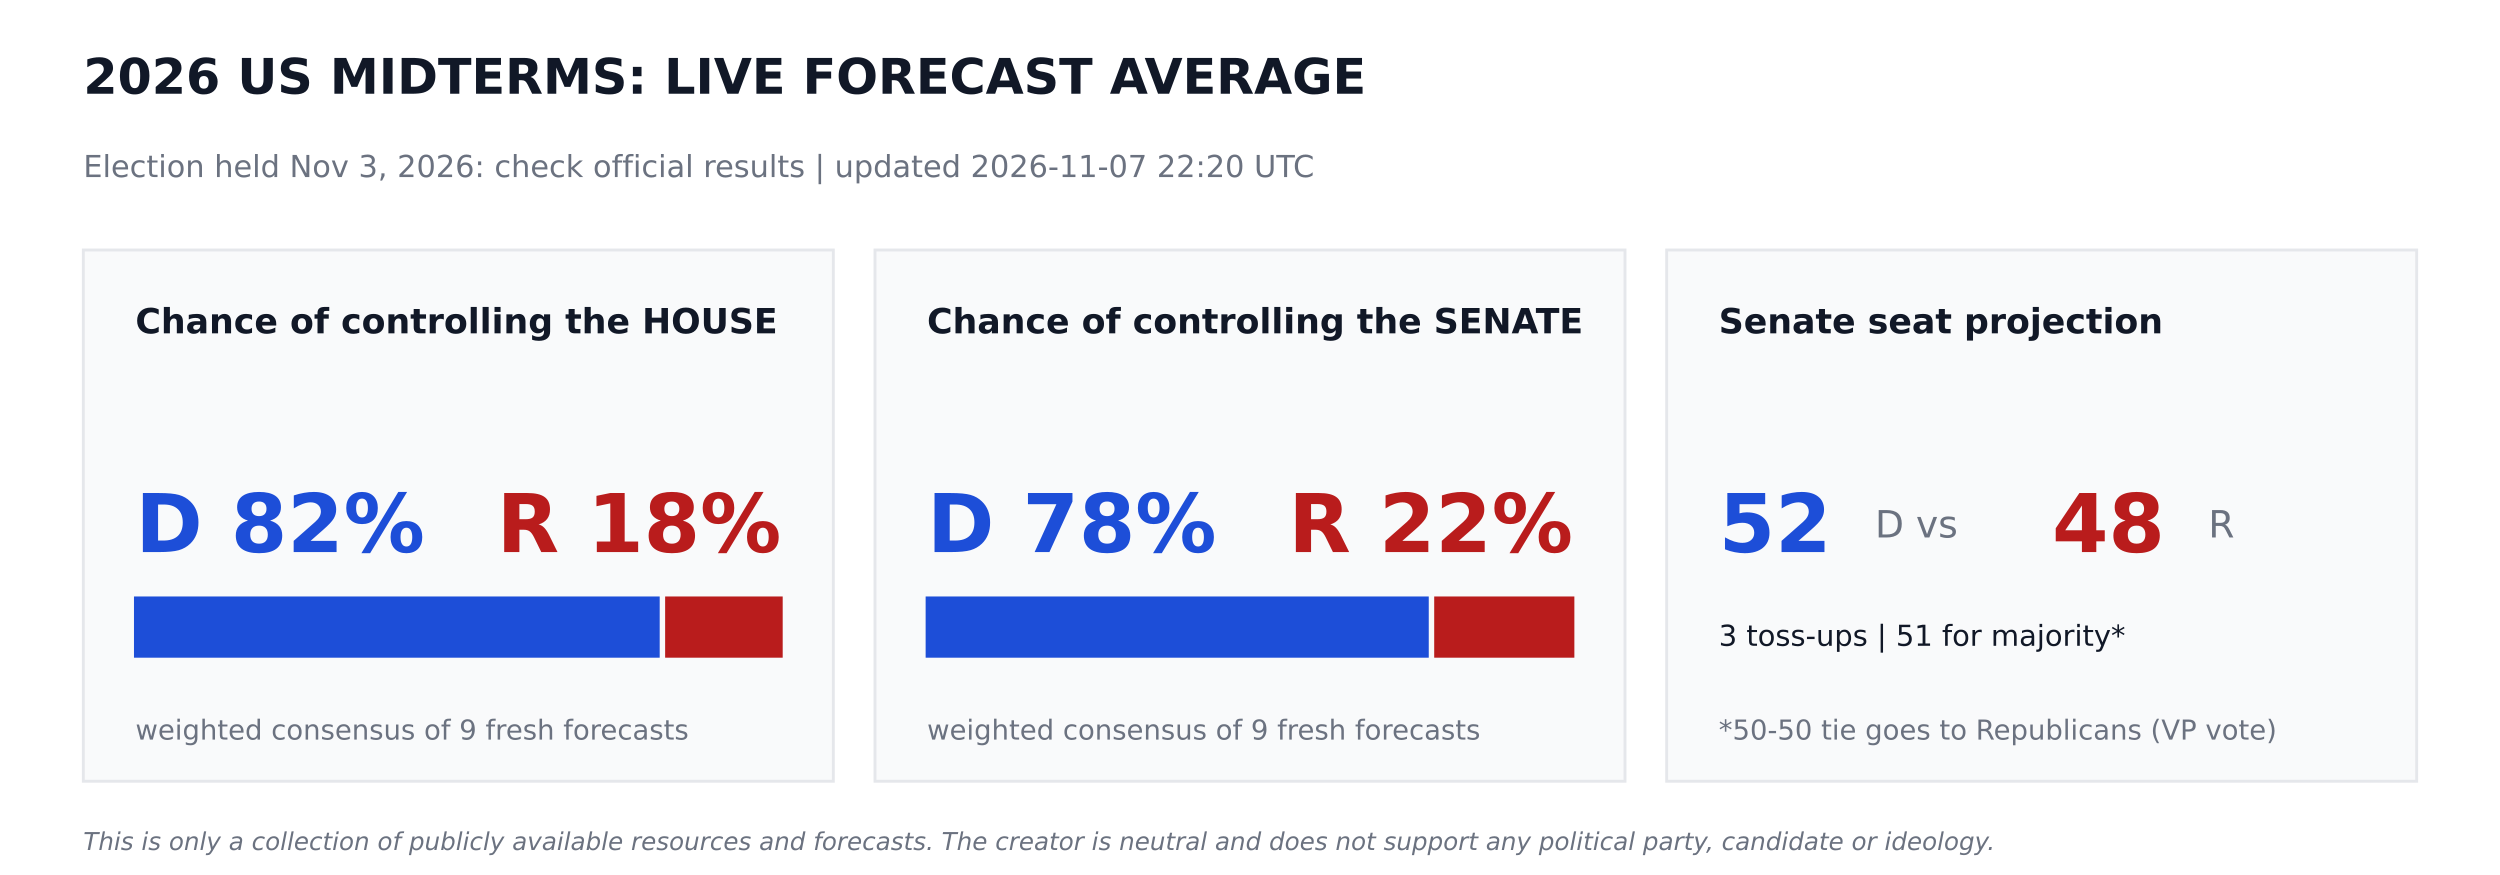
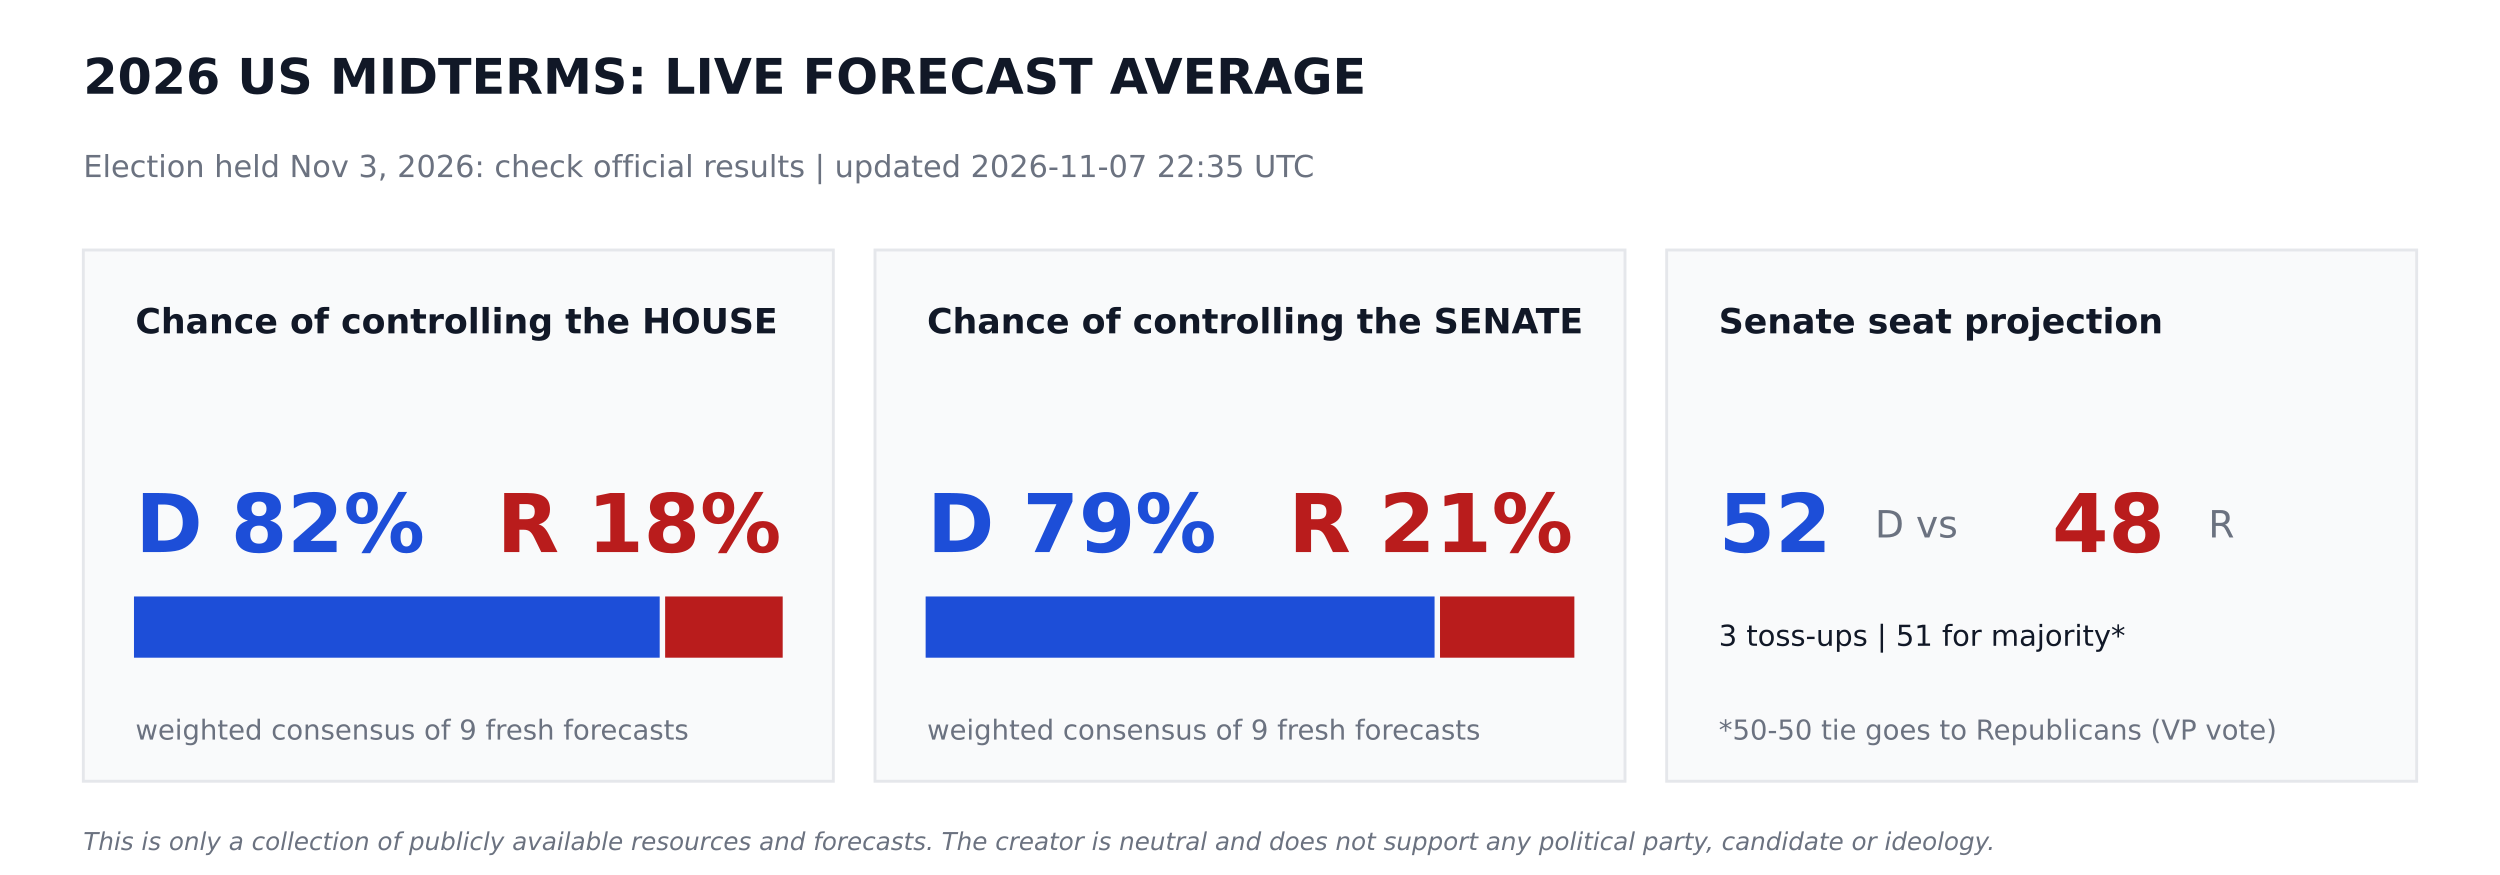
<svg xmlns="http://www.w3.org/2000/svg" width="864pt" height="302.4pt" viewBox="0 0 864 302.4" version="1.1">
  <defs>
    <style type="text/css">*{stroke-linejoin: round; stroke-linecap: butt}</style>
  </defs>
  <g id="figure_1">
    <g id="patch_1">
      <path d="M 0 302.4  L 864 302.4  L 864 0  L 0 0  z " style="fill: #ffffff" />
    </g>
    <g id="axes_1">
      <g id="patch_2">
-         <path d="M 28.8 270  L 288 270  L 288 86.4  L 28.8 86.4  z " clip-path="url(#p9e9de371c6)" style="fill: #f9fafb; stroke: #e5e7eb; stroke-linejoin: miter" />
+         <path d="M 28.8 270  L 288 270  L 288 86.4  L 28.8 86.4  z " clip-path="url(#p23db97995b)" style="fill: #f9fafb; stroke: #e5e7eb; stroke-linejoin: miter" />
      </g>
      <g id="patch_3">
-         <path d="M 46.8 226.8  L 227.491 226.8  L 227.491 206.64  L 46.8 206.64  z " clip-path="url(#p9e9de371c6)" style="fill: #1d4ed8; stroke: #1d4ed8; stroke-linejoin: miter" />
+         <path d="M 46.8 226.8  L 227.491 226.8  L 227.491 206.64  L 46.8 206.64  z " clip-path="url(#p23db97995b)" style="fill: #1d4ed8; stroke: #1d4ed8; stroke-linejoin: miter" />
      </g>
      <g id="patch_4">
-         <path d="M 230.371 226.8  L 270 226.8  L 270 206.64  L 230.371 206.64  z " clip-path="url(#p9e9de371c6)" style="fill: #b91c1c; stroke: #b91c1c; stroke-linejoin: miter" />
+         <path d="M 230.371 226.8  L 270 226.8  L 270 206.64  L 230.371 206.64  z " clip-path="url(#p23db97995b)" style="fill: #b91c1c; stroke: #b91c1c; stroke-linejoin: miter" />
      </g>
      <g id="patch_5">
-         <path d="M 302.4 270  L 561.6 270  L 561.6 86.4  L 302.4 86.4  z " clip-path="url(#p9e9de371c6)" style="fill: #f9fafb; stroke: #e5e7eb; stroke-linejoin: miter" />
+         <path d="M 302.4 270  L 561.6 270  L 561.6 86.4  L 302.4 86.4  z " clip-path="url(#p23db97995b)" style="fill: #f9fafb; stroke: #e5e7eb; stroke-linejoin: miter" />
      </g>
      <g id="patch_6">
-         <path d="M 320.4 226.8  L 493.279 226.8  L 493.279 206.64  L 320.4 206.64  z " clip-path="url(#p9e9de371c6)" style="fill: #1d4ed8; stroke: #1d4ed8; stroke-linejoin: miter" />
+         <path d="M 320.4 226.8  L 495.288 226.8  L 495.288 206.64  L 320.4 206.64  z " clip-path="url(#p23db97995b)" style="fill: #1d4ed8; stroke: #1d4ed8; stroke-linejoin: miter" />
      </g>
      <g id="patch_7">
-         <path d="M 496.159 226.8  L 543.6 226.8  L 543.6 206.64  L 496.159 206.64  z " clip-path="url(#p9e9de371c6)" style="fill: #b91c1c; stroke: #b91c1c; stroke-linejoin: miter" />
+         <path d="M 498.168 226.8  L 543.6 226.8  L 543.6 206.64  L 498.168 206.64  z " clip-path="url(#p23db97995b)" style="fill: #b91c1c; stroke: #b91c1c; stroke-linejoin: miter" />
      </g>
      <g id="patch_8">
-         <path d="M 576 270  L 835.2 270  L 835.2 86.4  L 576 86.4  z " clip-path="url(#p9e9de371c6)" style="fill: #f9fafb; stroke: #e5e7eb; stroke-linejoin: miter" />
+         <path d="M 576 270  L 835.2 270  L 835.2 86.4  L 576 86.4  z " clip-path="url(#p23db97995b)" style="fill: #f9fafb; stroke: #e5e7eb; stroke-linejoin: miter" />
      </g>
      <g id="text_1">
        <text style="font-weight: 700; font-size: 17px; font-family: 'DejaVu Sans'; text-anchor: start; fill: #111827" x="28.8" y="32.4" transform="rotate(-0 28.8 32.4)">2026 US MIDTERMS: LIVE FORECAST AVERAGE</text>
      </g>
      <g id="text_2">
-         <text style="font-size: 10.5px; font-family: 'DejaVu Sans'; text-anchor: start; fill: #6b7280" x="28.8" y="61.2" transform="rotate(-0 28.8 61.2)">Election held Nov 3, 2026: check official results   |   updated 2026-11-07 22:20 UTC</text>
+         <text style="font-size: 10.5px; font-family: 'DejaVu Sans'; text-anchor: start; fill: #6b7280" x="28.8" y="61.2" transform="rotate(-0 28.8 61.2)">Election held Nov 3, 2026: check official results   |   updated 2026-11-07 22:35 UTC</text>
      </g>
      <g id="text_3">
        <text style="font-weight: 700; font-size: 12px; font-family: 'DejaVu Sans'; text-anchor: start; fill: #111827" x="46.8" y="115.2" transform="rotate(-0 46.8 115.2)">Chance of controlling the HOUSE</text>
      </g>
      <g id="text_4">
        <text style="font-weight: 700; font-size: 28px; font-family: 'DejaVu Sans'; text-anchor: start; fill: #1d4ed8" x="46.8" y="190.8" transform="rotate(-0 46.8 190.8)">D 82%</text>
      </g>
      <g id="text_5">
        <text style="font-weight: 700; font-size: 28px; font-family: 'DejaVu Sans'; text-anchor: end; fill: #b91c1c" x="270" y="190.8" transform="rotate(-0 270 190.8)">R 18%</text>
      </g>
      <g id="text_6">
        <text style="font-size: 9.5px; font-family: 'DejaVu Sans'; text-anchor: start; fill: #6b7280" x="46.8" y="255.6" transform="rotate(-0 46.8 255.6)">weighted consensus of 9 fresh forecasts</text>
      </g>
      <g id="text_7">
        <text style="font-weight: 700; font-size: 12px; font-family: 'DejaVu Sans'; text-anchor: start; fill: #111827" x="320.4" y="115.2" transform="rotate(-0 320.4 115.2)">Chance of controlling the SENATE</text>
      </g>
      <g id="text_8">
-         <text style="font-weight: 700; font-size: 28px; font-family: 'DejaVu Sans'; text-anchor: start; fill: #1d4ed8" x="320.4" y="190.8" transform="rotate(-0 320.4 190.8)">D 78%</text>
+         <text style="font-weight: 700; font-size: 28px; font-family: 'DejaVu Sans'; text-anchor: start; fill: #1d4ed8" x="320.4" y="190.8" transform="rotate(-0 320.4 190.8)">D 79%</text>
      </g>
      <g id="text_9">
-         <text style="font-weight: 700; font-size: 28px; font-family: 'DejaVu Sans'; text-anchor: end; fill: #b91c1c" x="543.6" y="190.8" transform="rotate(-0 543.6 190.8)">R 22%</text>
+         <text style="font-weight: 700; font-size: 28px; font-family: 'DejaVu Sans'; text-anchor: end; fill: #b91c1c" x="543.6" y="190.8" transform="rotate(-0 543.6 190.8)">R 21%</text>
      </g>
      <g id="text_10">
        <text style="font-size: 9.5px; font-family: 'DejaVu Sans'; text-anchor: start; fill: #6b7280" x="320.4" y="255.6" transform="rotate(-0 320.4 255.6)">weighted consensus of 9 fresh forecasts</text>
      </g>
      <g id="text_11">
        <text style="font-weight: 700; font-size: 12px; font-family: 'DejaVu Sans'; text-anchor: start; fill: #111827" x="594" y="115.2" transform="rotate(-0 594 115.2)">Senate seat projection</text>
      </g>
      <g id="text_12">
        <text style="font-weight: 700; font-size: 28px; font-family: 'DejaVu Sans'; text-anchor: start; fill: #1d4ed8" x="594" y="190.8" transform="rotate(-0 594 190.8)">52</text>
      </g>
      <g id="text_13">
        <text style="font-size: 13px; font-family: 'DejaVu Sans'; text-anchor: start; fill: #6b7280" x="648" y="185.76" transform="rotate(-0 648 185.76)">D  vs</text>
      </g>
      <g id="text_14">
        <text style="font-weight: 700; font-size: 28px; font-family: 'DejaVu Sans'; text-anchor: start; fill: #b91c1c" x="709.2" y="190.8" transform="rotate(-0 709.2 190.8)">48</text>
      </g>
      <g id="text_15">
        <text style="font-size: 13px; font-family: 'DejaVu Sans'; text-anchor: start; fill: #6b7280" x="763.2" y="185.76" transform="rotate(-0 763.2 185.76)">R</text>
      </g>
      <g id="text_16">
        <text style="font-size: 10px; font-family: 'DejaVu Sans'; text-anchor: start; fill: #111827" x="594" y="223.2" transform="rotate(-0 594 223.2)">3 toss-ups  |  51 for majority*</text>
      </g>
      <g id="text_17">
        <text style="font-size: 9.5px; font-family: 'DejaVu Sans'; text-anchor: start; fill: #6b7280" x="594" y="255.6" transform="rotate(-0 594 255.6)">*50-50 tie goes to Republicans (VP vote)</text>
      </g>
      <g id="text_18">
        <text style="font-style: italic; font-size: 8.5px; font-family: 'DejaVu Sans'; text-anchor: start; fill: #6b7280" x="28.8" y="293.76" transform="rotate(-0 28.8 293.76)">This is only a collection of publicly available resources and forecasts. The creator is neutral and does not support any political party, candidate or ideology.</text>
      </g>
    </g>
  </g>
  <defs>
-     <clipPath id="p9e9de371c6">
+     <clipPath id="p23db97995b">
      <rect x="0" y="0" width="864" height="302.4" />
    </clipPath>
  </defs>
</svg>
